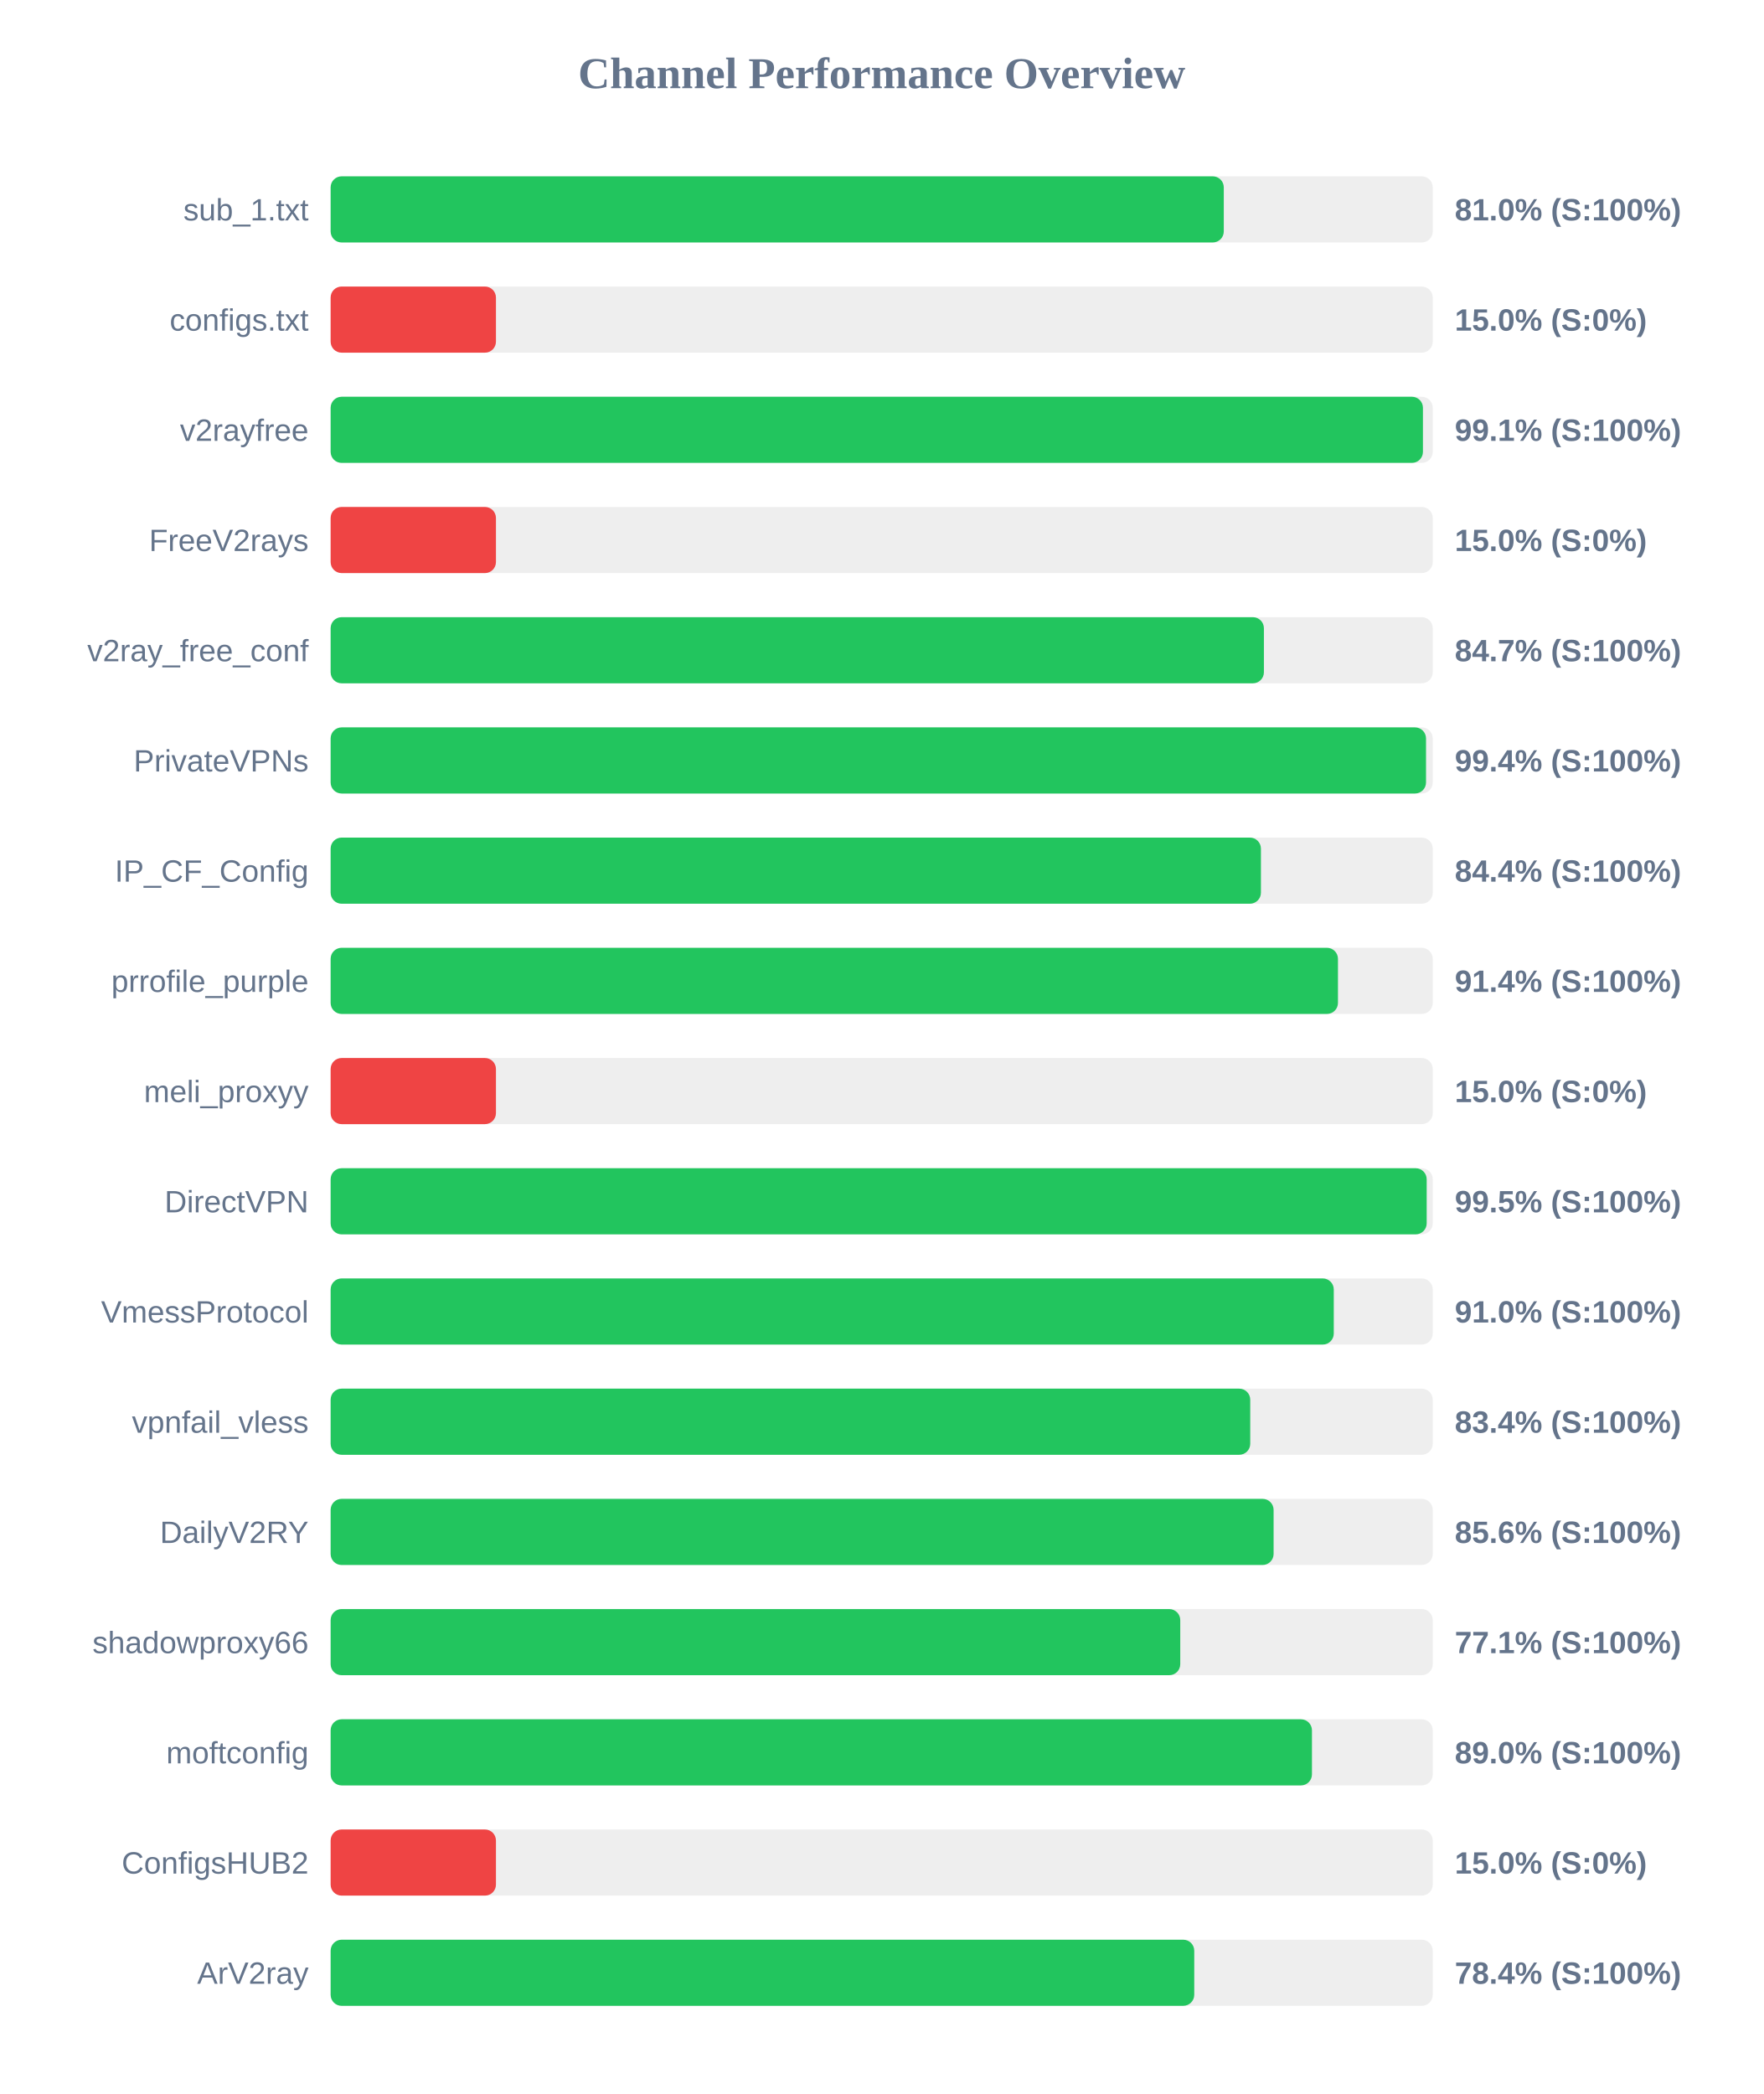
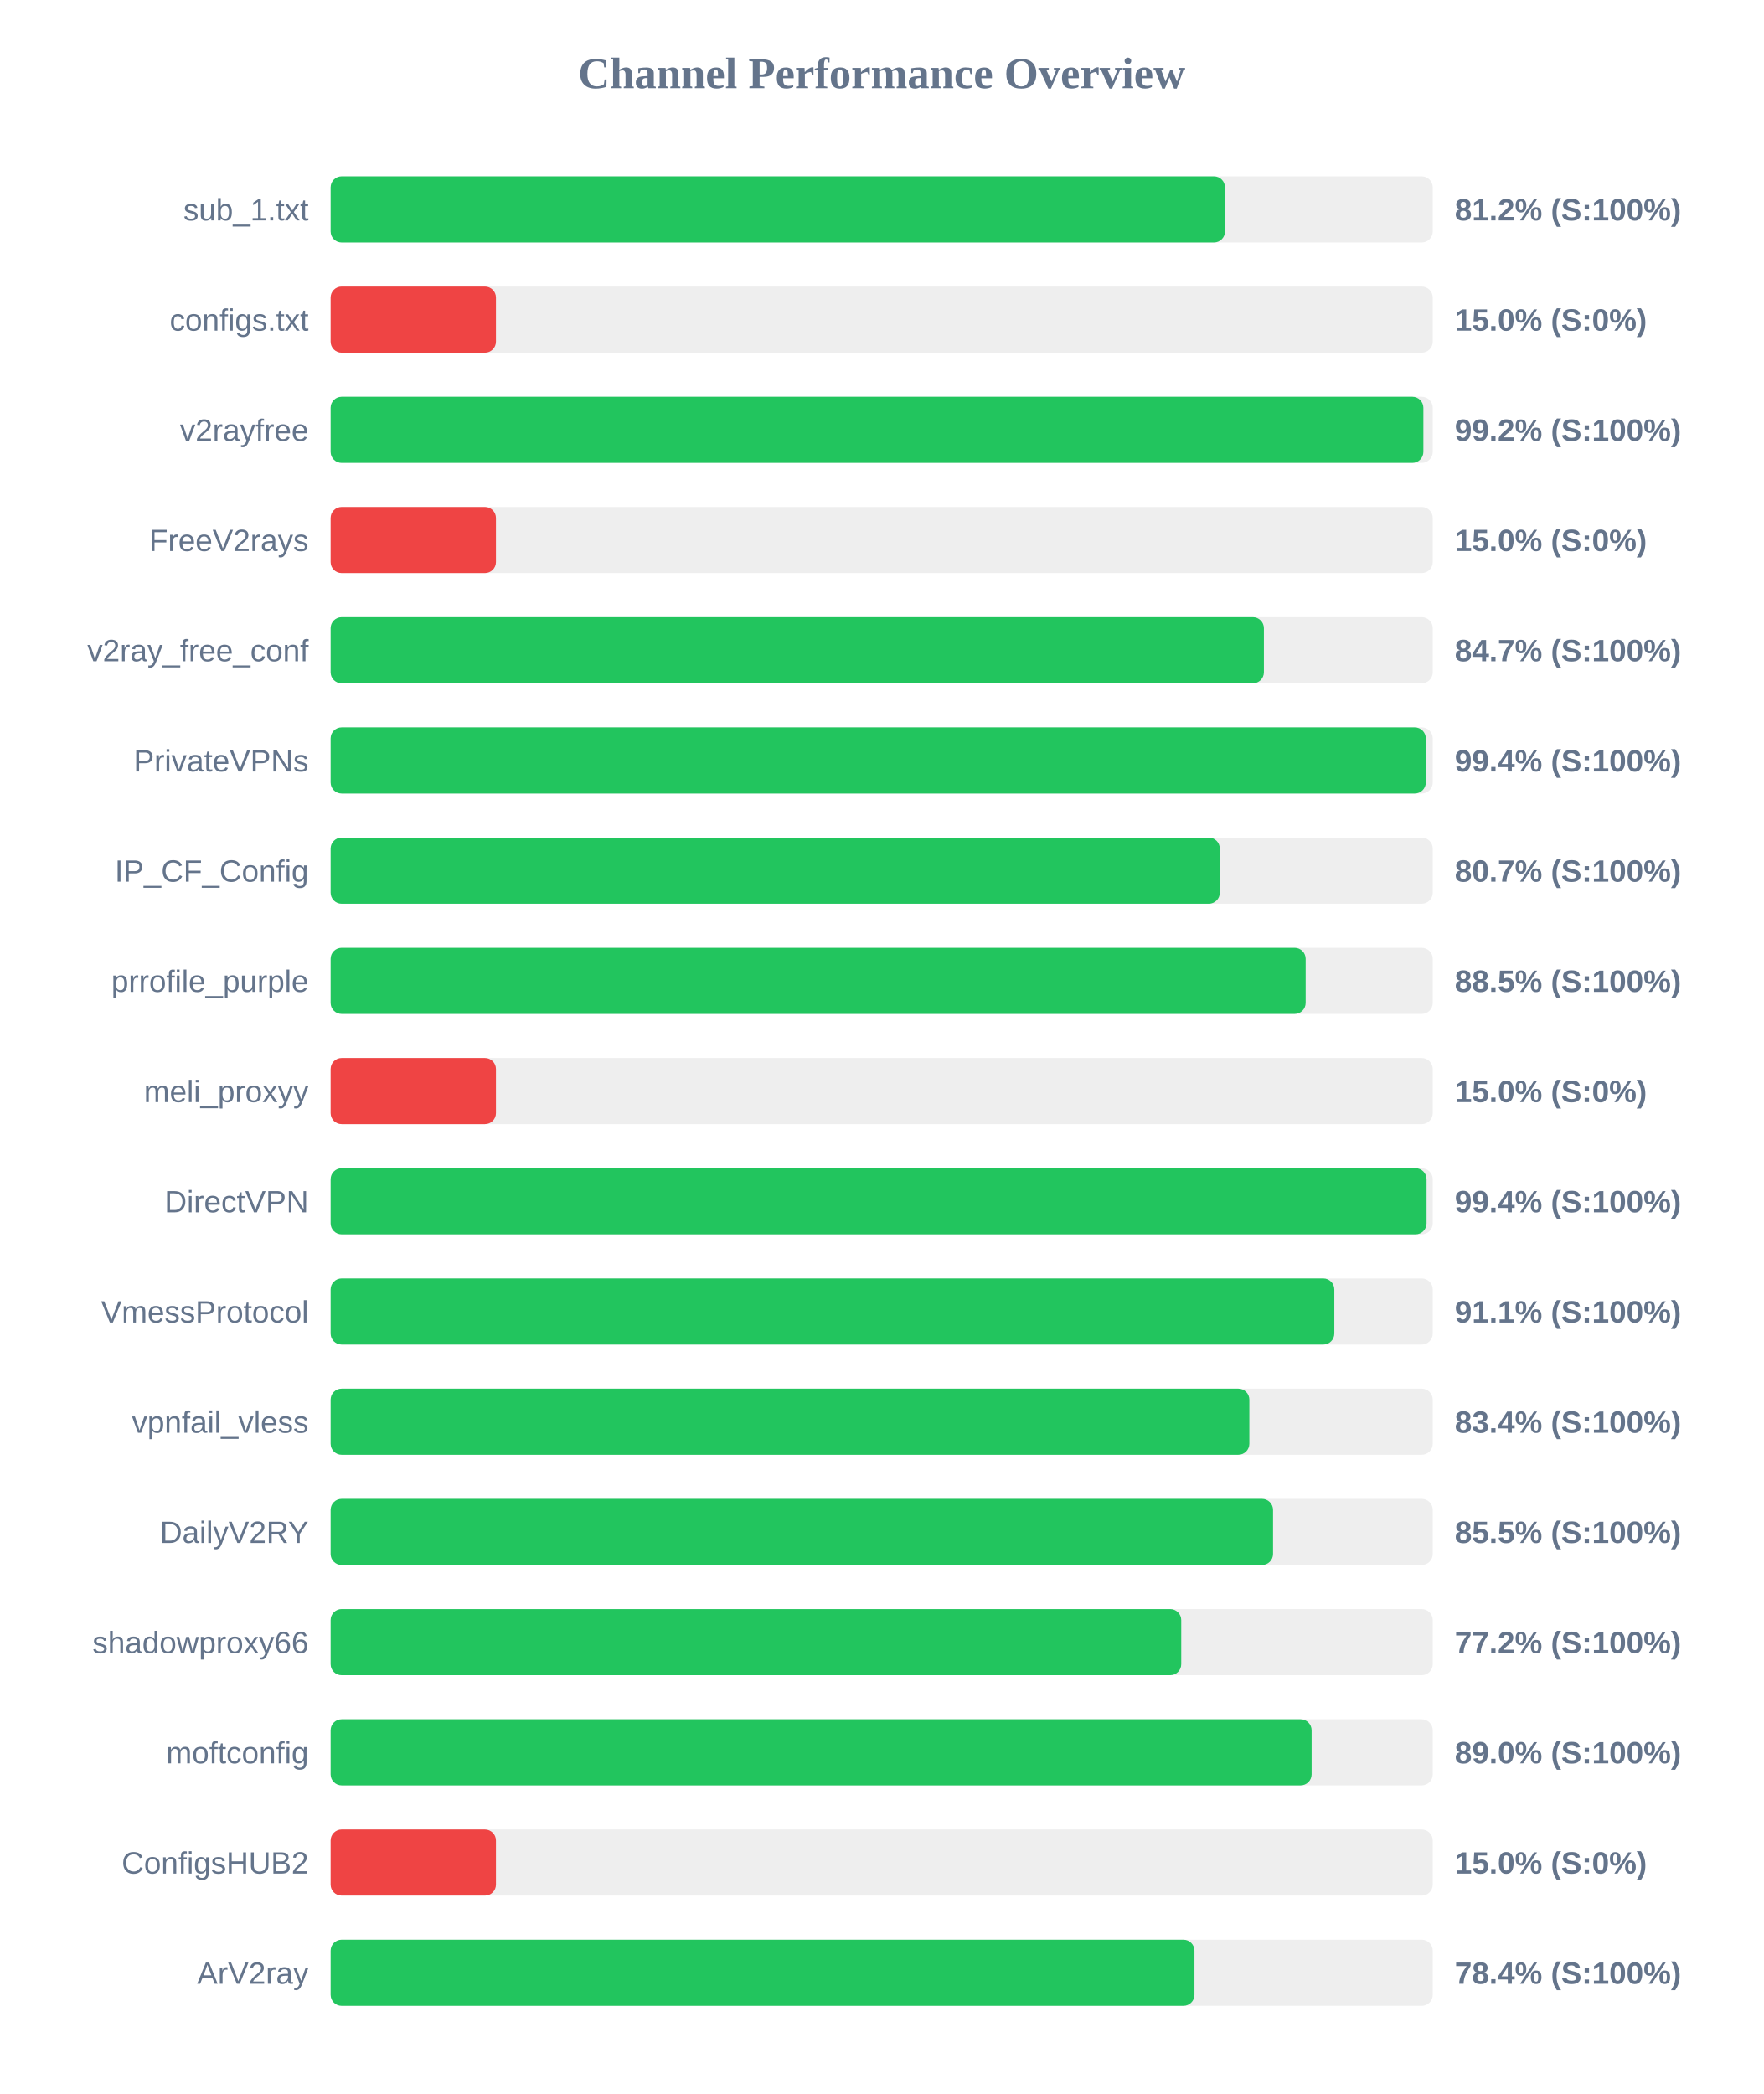
<svg xmlns="http://www.w3.org/2000/svg" width="800" height="950" version="1.1">
  <style>
        .row { font: 14px Arial; fill: #64748b; }
        .score { font: bold 14px Arial; fill: #64748b; }
    </style>
  <text x="400" y="40" text-anchor="middle" font-size="20px" font-weight="bold" fill="#64748b">Channel Performance Overview</text>
  <rect x="150" y="80" width="500" height="30" fill="#eee" rx="5" />
-   <rect x="150" y="80" width="405.2" height="30" fill="#22c55e" rx="5" />
+   <rect x="150" y="80" width="405.75" height="30" fill="#22c55e" rx="5" />
  <text x="140" y="100" text-anchor="end" class="row">sub_1.txt</text>
-   <text x="660" y="100" text-anchor="start" class="score">81.0% (S:100%)</text>
+   <text x="660" y="100" text-anchor="start" class="score">81.2% (S:100%)</text>
  <rect x="150" y="130" width="500" height="30" fill="#eee" rx="5" />
  <rect x="150" y="130" width="75.0" height="30" fill="#ef4444" rx="5" />
  <text x="140" y="150" text-anchor="end" class="row">configs.txt</text>
  <text x="660" y="150" text-anchor="start" class="score">15.0% (S:0%)</text>
  <rect x="150" y="180" width="500" height="30" fill="#eee" rx="5" />
-   <rect x="150" y="180" width="495.55" height="30" fill="#22c55e" rx="5" />
+   <rect x="150" y="180" width="495.75" height="30" fill="#22c55e" rx="5" />
  <text x="140" y="200" text-anchor="end" class="row">v2rayfree</text>
-   <text x="660" y="200" text-anchor="start" class="score">99.1% (S:100%)</text>
+   <text x="660" y="200" text-anchor="start" class="score">99.2% (S:100%)</text>
  <rect x="150" y="230" width="500" height="30" fill="#eee" rx="5" />
  <rect x="150" y="230" width="75.0" height="30" fill="#ef4444" rx="5" />
  <text x="140" y="250" text-anchor="end" class="row">FreeV2rays</text>
  <text x="660" y="250" text-anchor="start" class="score">15.0% (S:0%)</text>
  <rect x="150" y="280" width="500" height="30" fill="#eee" rx="5" />
  <rect x="150" y="280" width="423.4" height="30" fill="#22c55e" rx="5" />
  <text x="140" y="300" text-anchor="end" class="row">v2ray_free_conf</text>
  <text x="660" y="300" text-anchor="start" class="score">84.7% (S:100%)</text>
  <rect x="150" y="330" width="500" height="30" fill="#eee" rx="5" />
-   <rect x="150" y="330" width="496.95" height="30" fill="#22c55e" rx="5" />
+   <rect x="150" y="330" width="496.85" height="30" fill="#22c55e" rx="5" />
  <text x="140" y="350" text-anchor="end" class="row">PrivateVPNs</text>
  <text x="660" y="350" text-anchor="start" class="score">99.4% (S:100%)</text>
  <rect x="150" y="380" width="500" height="30" fill="#eee" rx="5" />
-   <rect x="150" y="380" width="422.05" height="30" fill="#22c55e" rx="5" />
+   <rect x="150" y="380" width="403.4" height="30" fill="#22c55e" rx="5" />
  <text x="140" y="400" text-anchor="end" class="row">IP_CF_Config</text>
-   <text x="660" y="400" text-anchor="start" class="score">84.4% (S:100%)</text>
+   <text x="660" y="400" text-anchor="start" class="score">80.7% (S:100%)</text>
  <rect x="150" y="430" width="500" height="30" fill="#eee" rx="5" />
-   <rect x="150" y="430" width="457.0" height="30" fill="#22c55e" rx="5" />
+   <rect x="150" y="430" width="442.35" height="30" fill="#22c55e" rx="5" />
  <text x="140" y="450" text-anchor="end" class="row">prrofile_purple</text>
-   <text x="660" y="450" text-anchor="start" class="score">91.4% (S:100%)</text>
+   <text x="660" y="450" text-anchor="start" class="score">88.5% (S:100%)</text>
  <rect x="150" y="480" width="500" height="30" fill="#eee" rx="5" />
  <rect x="150" y="480" width="75.0" height="30" fill="#ef4444" rx="5" />
  <text x="140" y="500" text-anchor="end" class="row">meli_proxyy</text>
  <text x="660" y="500" text-anchor="start" class="score">15.0% (S:0%)</text>
  <rect x="150" y="530" width="500" height="30" fill="#eee" rx="5" />
-   <rect x="150" y="530" width="497.25" height="30" fill="#22c55e" rx="5" />
+   <rect x="150" y="530" width="497.2" height="30" fill="#22c55e" rx="5" />
  <text x="140" y="550" text-anchor="end" class="row">DirectVPN</text>
-   <text x="660" y="550" text-anchor="start" class="score">99.5% (S:100%)</text>
+   <text x="660" y="550" text-anchor="start" class="score">99.4% (S:100%)</text>
  <rect x="150" y="580" width="500" height="30" fill="#eee" rx="5" />
-   <rect x="150" y="580" width="455.1" height="30" fill="#22c55e" rx="5" />
+   <rect x="150" y="580" width="455.35" height="30" fill="#22c55e" rx="5" />
  <text x="140" y="600" text-anchor="end" class="row">VmessProtocol</text>
-   <text x="660" y="600" text-anchor="start" class="score">91.0% (S:100%)</text>
+   <text x="660" y="600" text-anchor="start" class="score">91.1% (S:100%)</text>
  <rect x="150" y="630" width="500" height="30" fill="#eee" rx="5" />
-   <rect x="150" y="630" width="417.2" height="30" fill="#22c55e" rx="5" />
+   <rect x="150" y="630" width="416.8" height="30" fill="#22c55e" rx="5" />
  <text x="140" y="650" text-anchor="end" class="row">vpnfail_vless</text>
  <text x="660" y="650" text-anchor="start" class="score">83.4% (S:100%)</text>
  <rect x="150" y="680" width="500" height="30" fill="#eee" rx="5" />
-   <rect x="150" y="680" width="427.8" height="30" fill="#22c55e" rx="5" />
+   <rect x="150" y="680" width="427.55" height="30" fill="#22c55e" rx="5" />
  <text x="140" y="700" text-anchor="end" class="row">DailyV2RY</text>
-   <text x="660" y="700" text-anchor="start" class="score">85.6% (S:100%)</text>
+   <text x="660" y="700" text-anchor="start" class="score">85.5% (S:100%)</text>
  <rect x="150" y="730" width="500" height="30" fill="#eee" rx="5" />
-   <rect x="150" y="730" width="385.45" height="30" fill="#22c55e" rx="5" />
+   <rect x="150" y="730" width="385.9" height="30" fill="#22c55e" rx="5" />
  <text x="140" y="750" text-anchor="end" class="row">shadowproxy66</text>
-   <text x="660" y="750" text-anchor="start" class="score">77.1% (S:100%)</text>
+   <text x="660" y="750" text-anchor="start" class="score">77.2% (S:100%)</text>
  <rect x="150" y="780" width="500" height="30" fill="#eee" rx="5" />
-   <rect x="150" y="780" width="445.2" height="30" fill="#22c55e" rx="5" />
+   <rect x="150" y="780" width="445.05" height="30" fill="#22c55e" rx="5" />
  <text x="140" y="800" text-anchor="end" class="row">moftconfig</text>
  <text x="660" y="800" text-anchor="start" class="score">89.0% (S:100%)</text>
  <rect x="150" y="830" width="500" height="30" fill="#eee" rx="5" />
  <rect x="150" y="830" width="75.0" height="30" fill="#ef4444" rx="5" />
  <text x="140" y="850" text-anchor="end" class="row">ConfigsHUB2</text>
  <text x="660" y="850" text-anchor="start" class="score">15.0% (S:0%)</text>
  <rect x="150" y="880" width="500" height="30" fill="#eee" rx="5" />
-   <rect x="150" y="880" width="391.8" height="30" fill="#22c55e" rx="5" />
+   <rect x="150" y="880" width="391.9" height="30" fill="#22c55e" rx="5" />
  <text x="140" y="900" text-anchor="end" class="row">ArV2ray</text>
  <text x="660" y="900" text-anchor="start" class="score">78.4% (S:100%)</text>
</svg>
